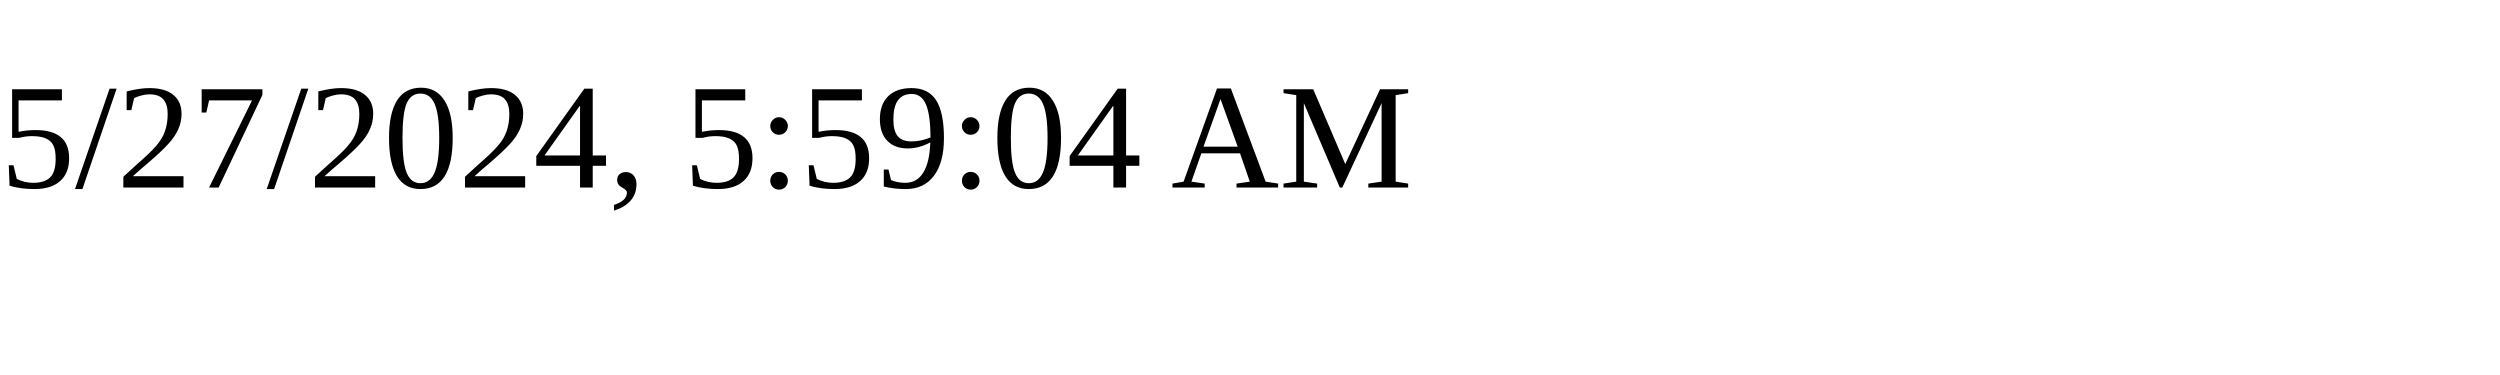
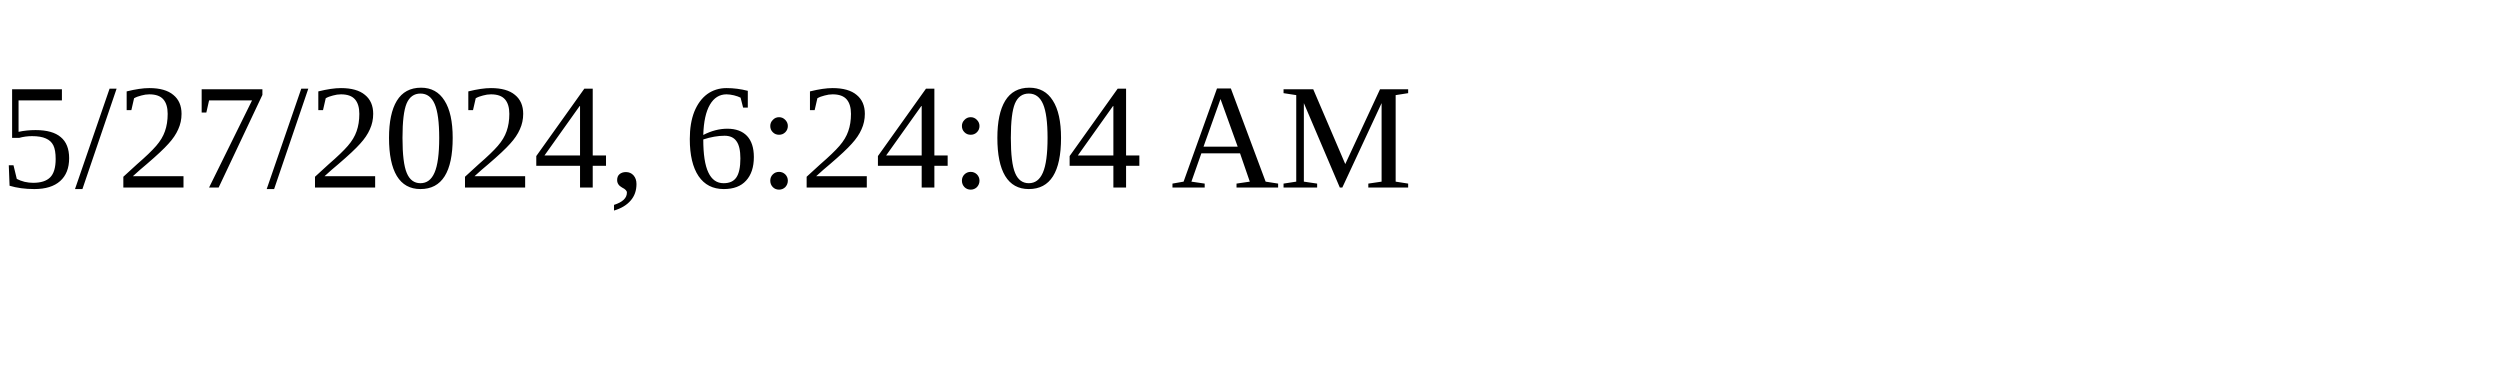
<svg xmlns="http://www.w3.org/2000/svg" height="30" width="200">
-   <text x="0" y="15">5/27/2024, 5:59:04 AM</text>
+   <text x="0" y="15">5/27/2024, 6:24:04 AM</text>
</svg>
